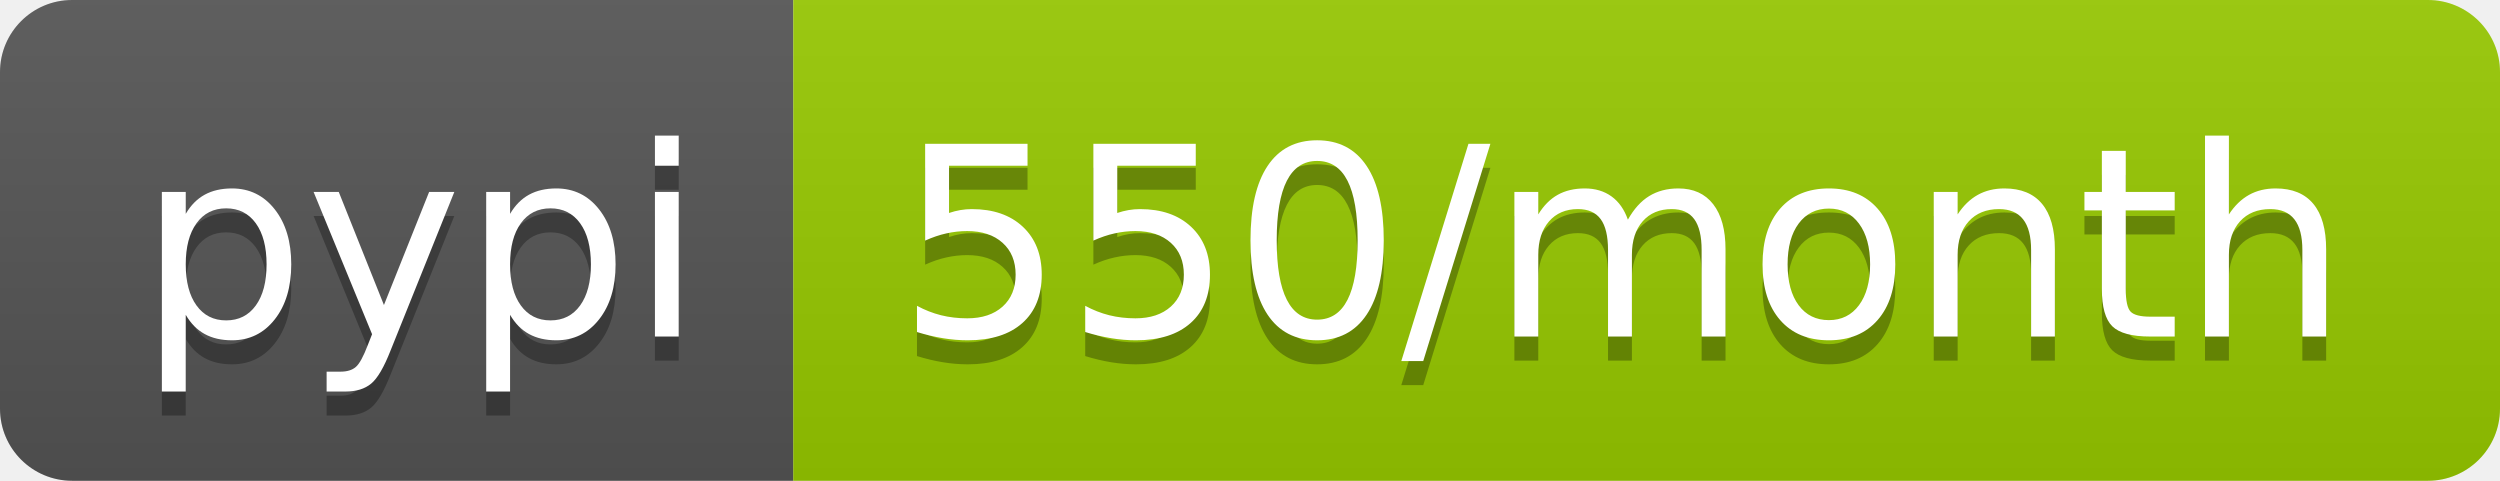
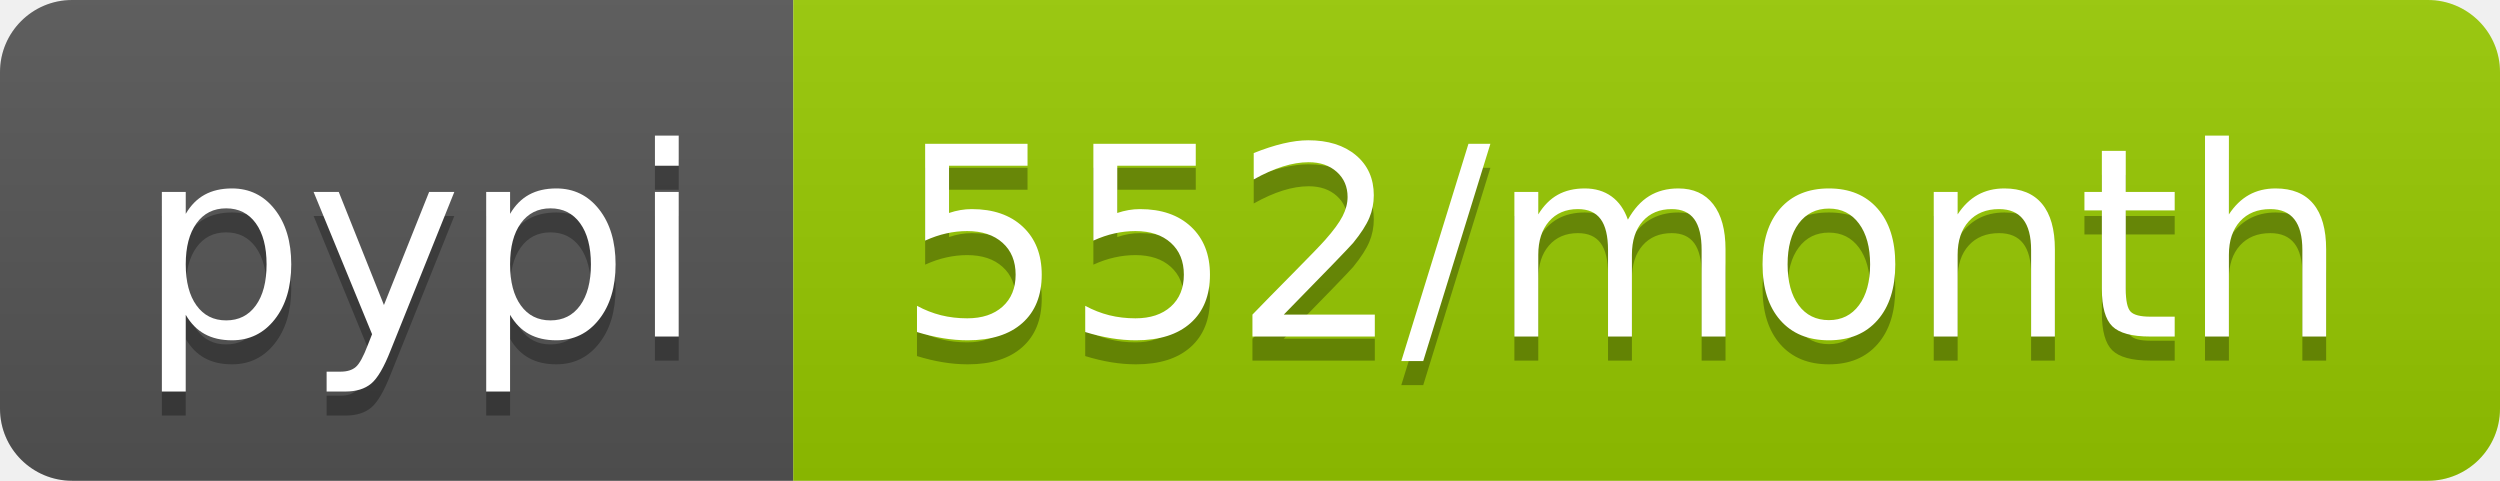
<svg xmlns="http://www.w3.org/2000/svg" width="104" height="20">
  <linearGradient id="b" x2="0" y2="100%">
    <stop offset="0" stop-color="#bbb" stop-opacity=".1" />
    <stop offset="1" stop-opacity=".1" />
  </linearGradient>
  <clipPath id="a">
    <rect width="104" height="20" rx="3" fill="#fff" />
  </clipPath>
  <g clip-path="url(#a)">
    <path fill="#555" d="M0 0h33v20H0z" />
    <path fill="#97ca00" d="M33 0h71v20H33z" />
    <path fill="url(#b)" d="M0 0h104v20H0z" />
  </g>
  <g fill="#fff" text-anchor="middle" font-family="DejaVu Sans,Verdana,Geneva,sans-serif" font-size="110">
    <text x="175" y="150" fill="#010101" fill-opacity=".3" transform="scale(.1)" textLength="230">pypi</text>
    <text x="175" y="140" transform="scale(.1)" textLength="230">pypi</text>
-     <text x="675" y="150" fill="#010101" fill-opacity=".3" transform="scale(.1)" textLength="610">550/month</text>
-     <text x="675" y="140" transform="scale(.1)" textLength="610">550/month</text>
+     <text x="675" y="150" fill="#010101" fill-opacity=".3" transform="scale(.1)" textLength="610">552/month</text>
+     <text x="675" y="140" transform="scale(.1)" textLength="610">552/month</text>
  </g>
</svg>
